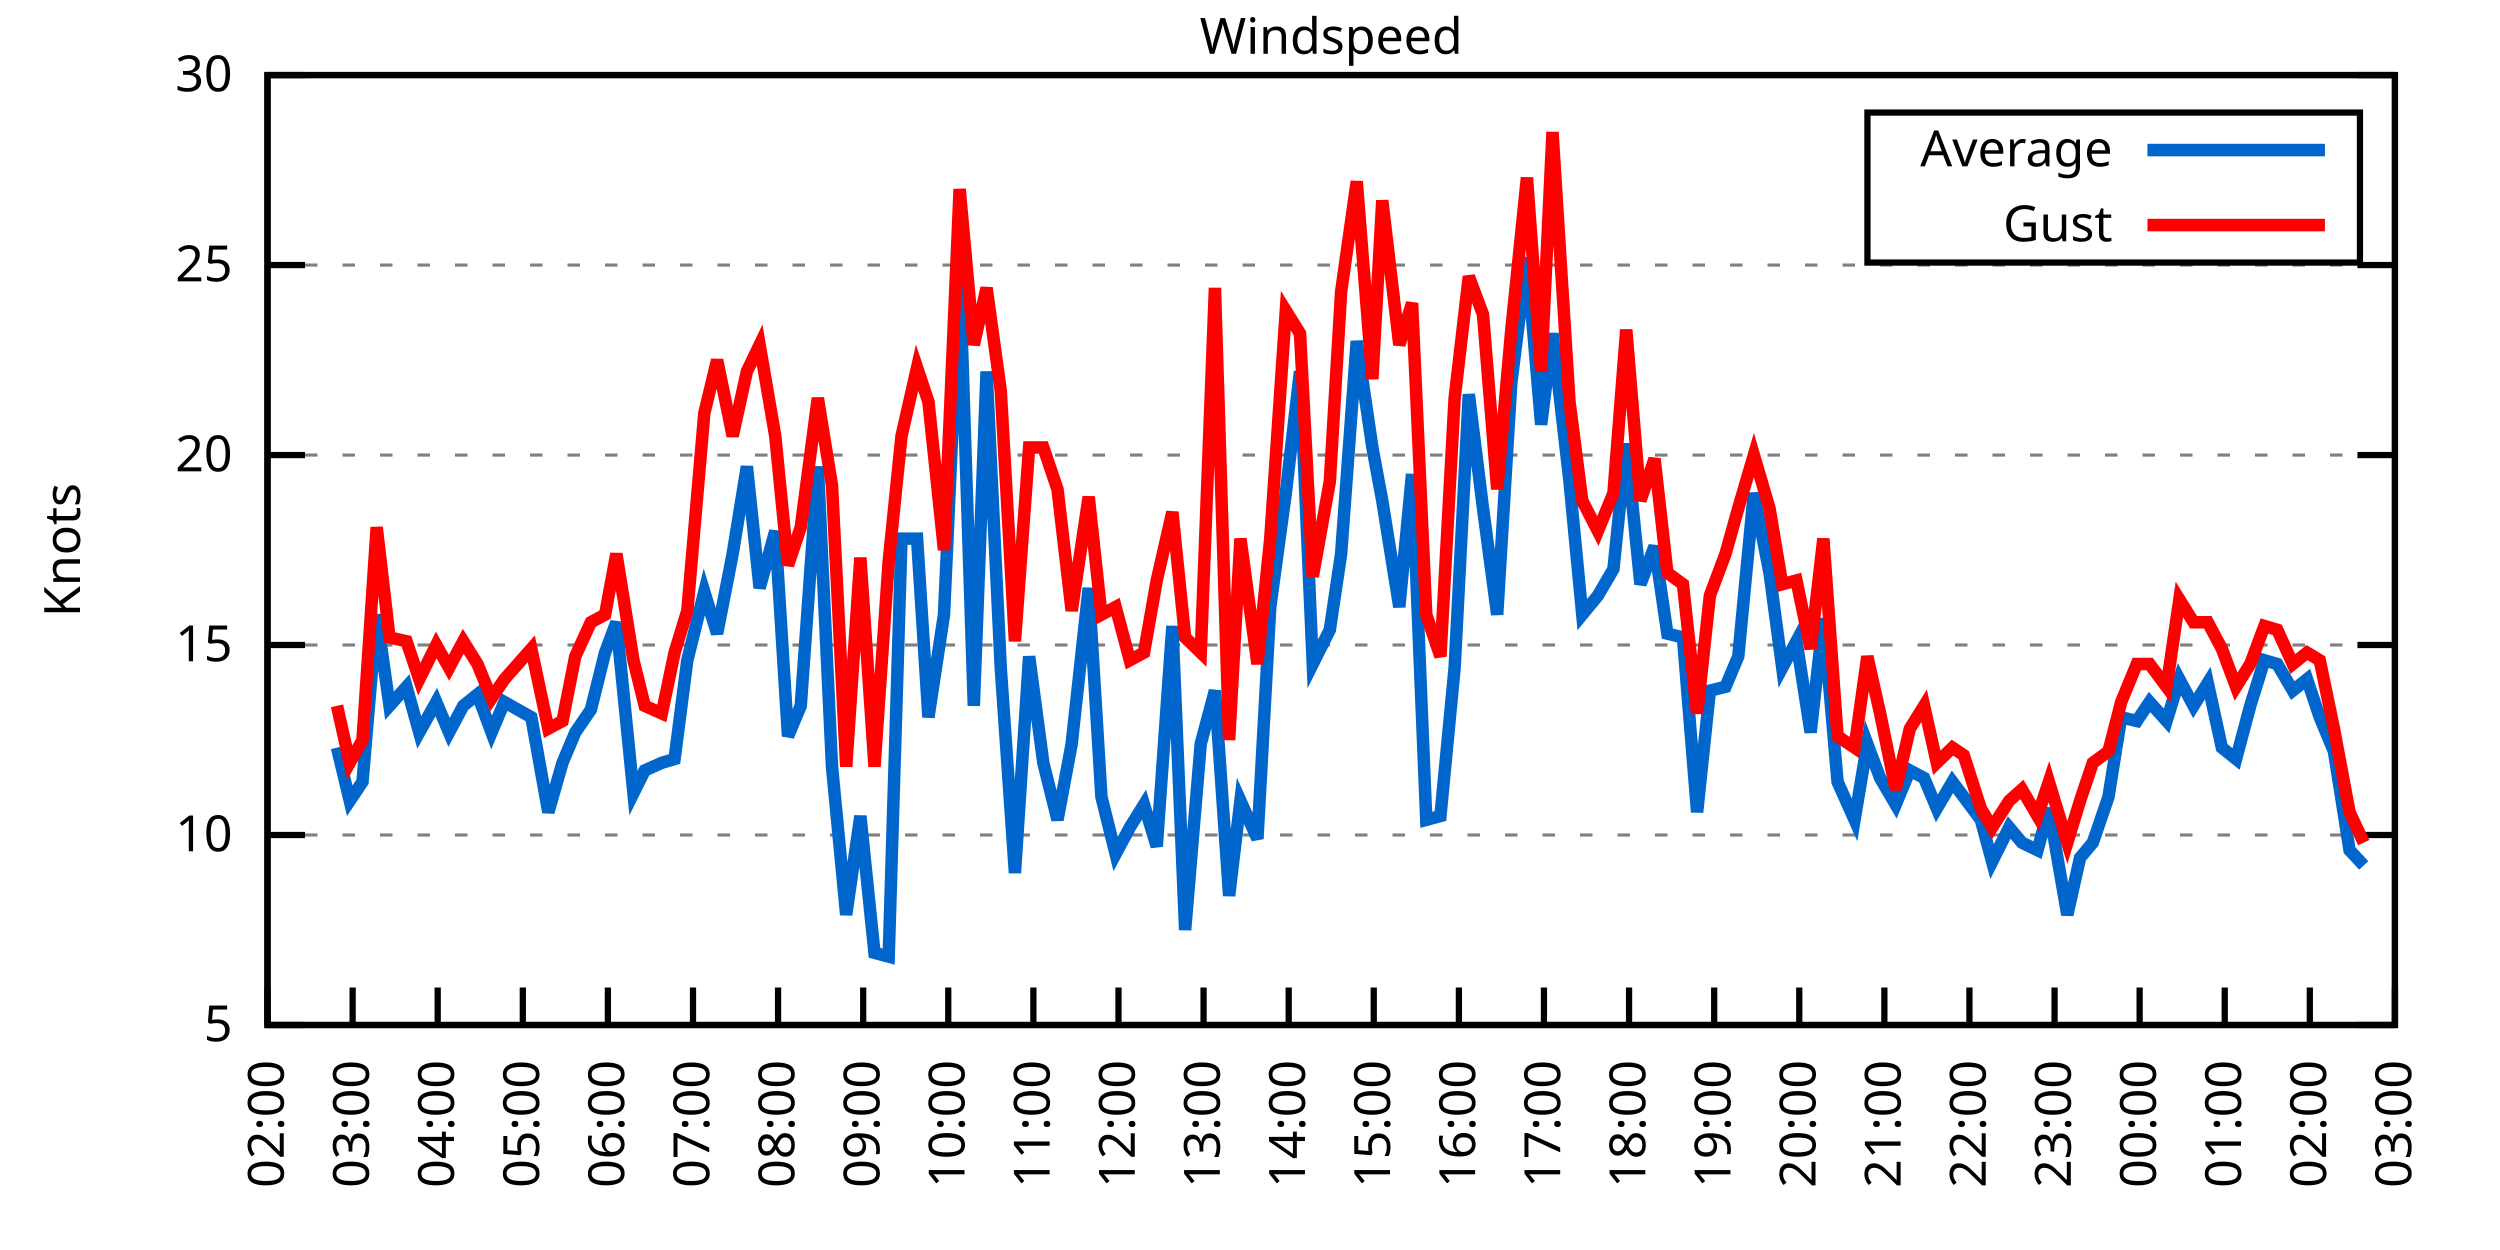
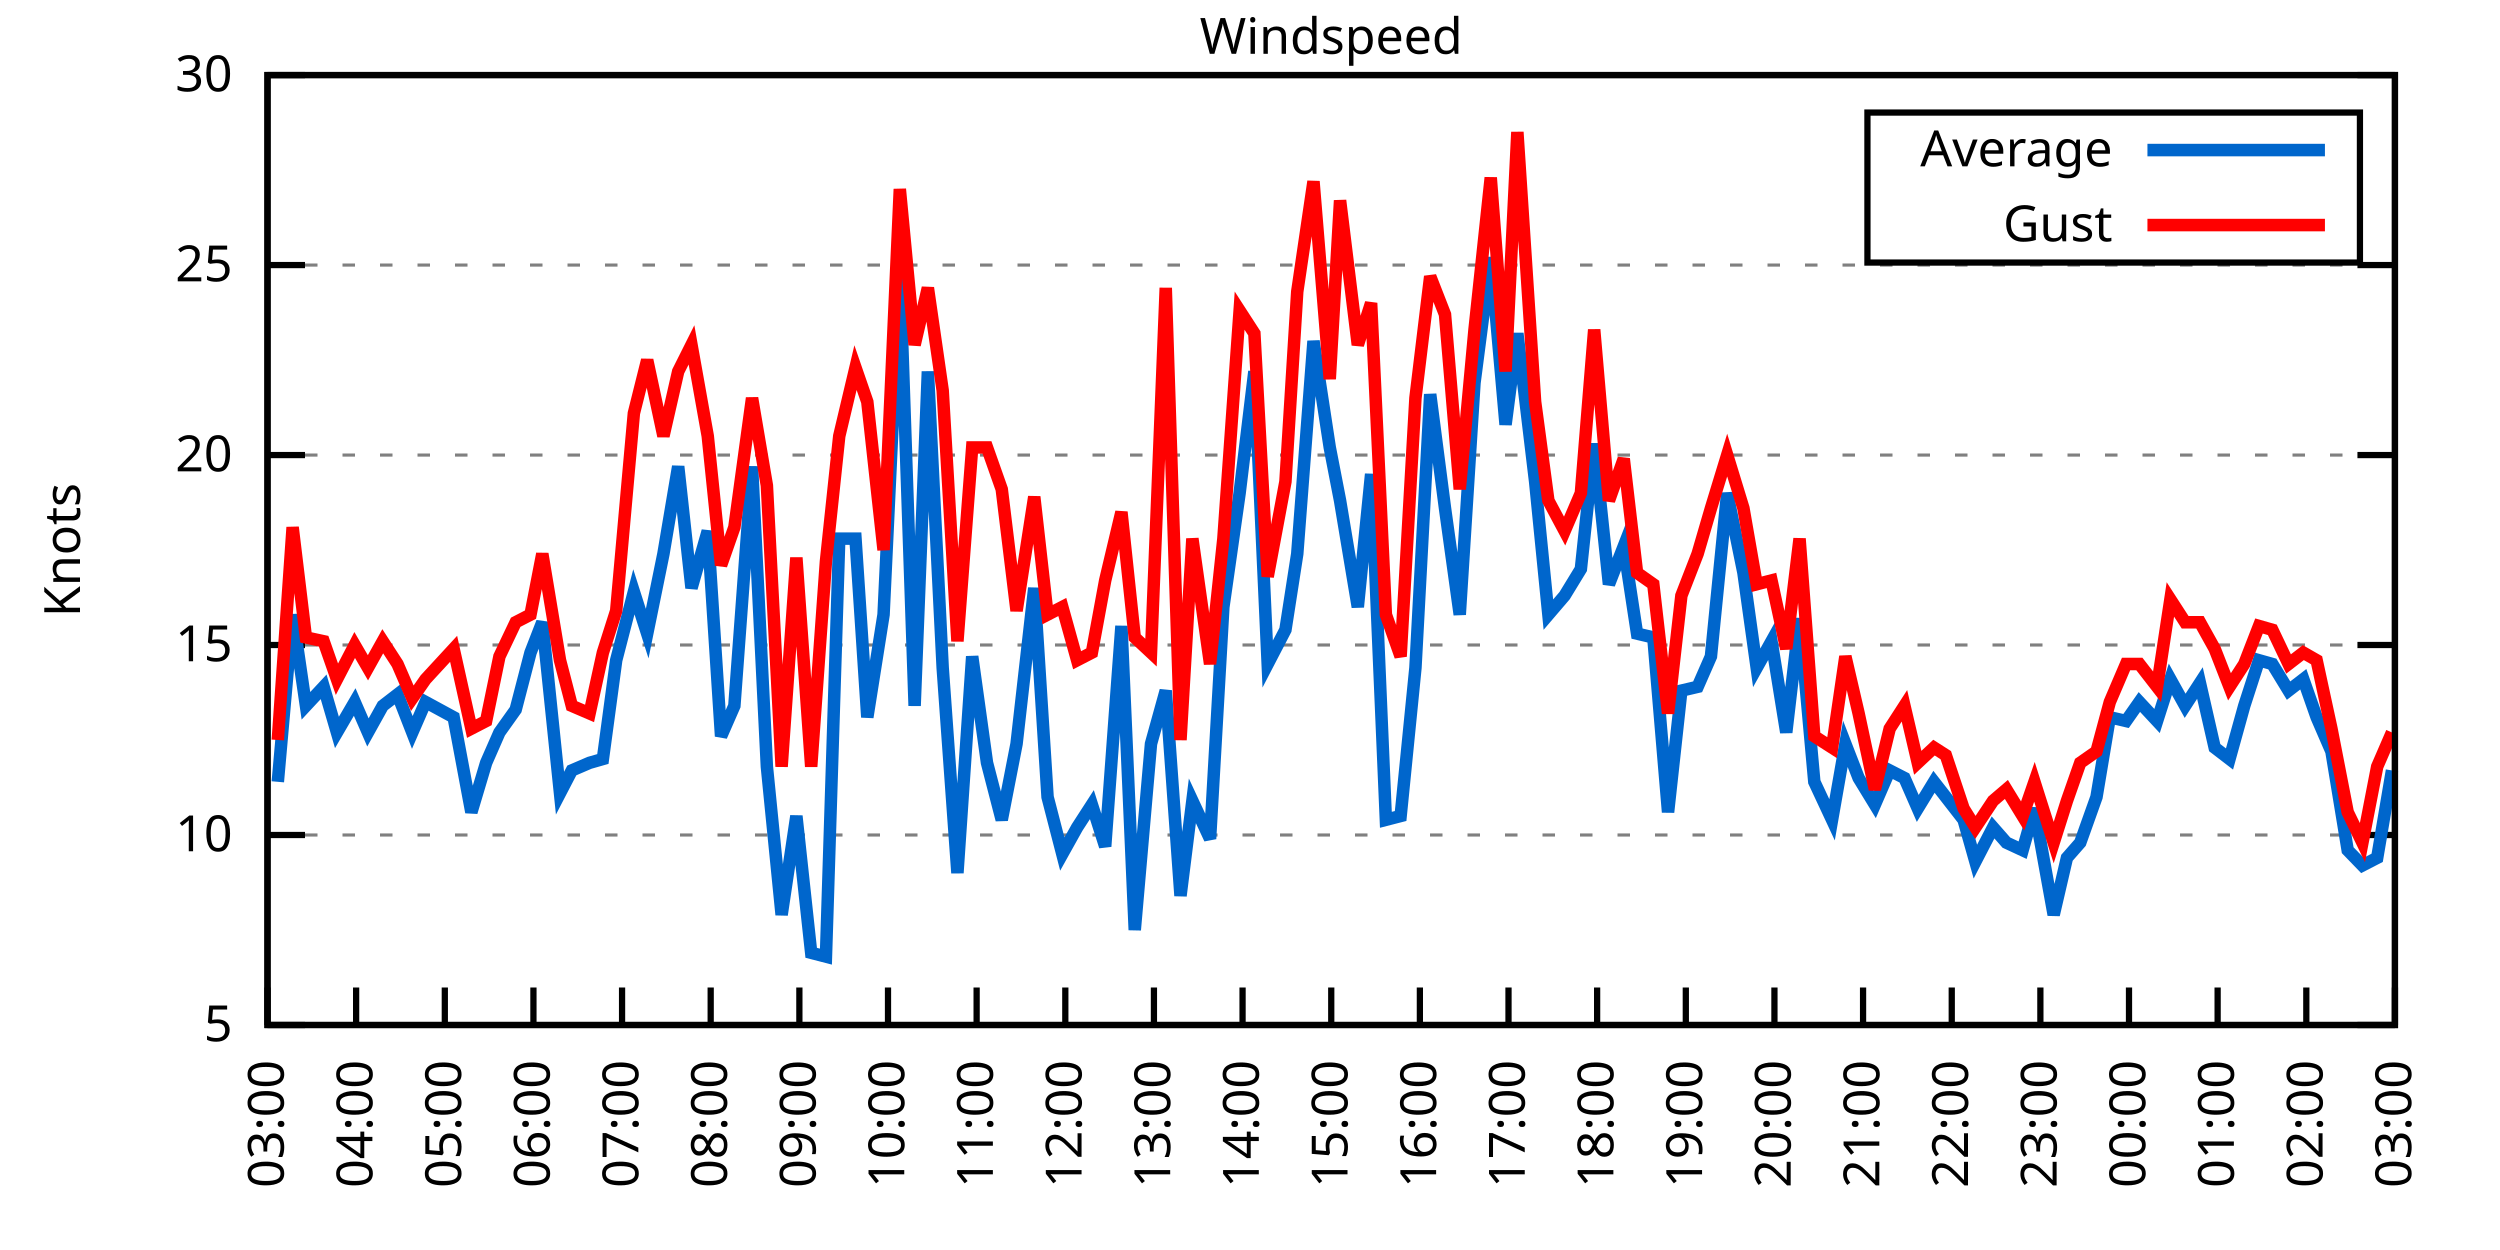
<svg xmlns="http://www.w3.org/2000/svg" xmlns:xlink="http://www.w3.org/1999/xlink" width="400" height="200" viewBox="0 0 400 200">
  <g id="gnuplot_canvas">
    <rect x="0" y="0" width="400" height="200" fill="none" />
    <defs>
      <circle id="gpDot" r="0.5" stroke-width="0.5" stroke="currentColor" />
      <path id="gpPt0" stroke-width="0.333" stroke="currentColor" d="M-1,0 h2 M0,-1 v2" />
      <path id="gpPt1" stroke-width="0.333" stroke="currentColor" d="M-1,-1 L1,1 M1,-1 L-1,1" />
      <path id="gpPt2" stroke-width="0.333" stroke="currentColor" d="M-1,0 L1,0 M0,-1 L0,1 M-1,-1 L1,1 M-1,1 L1,-1" />
      <rect id="gpPt3" stroke-width="0.333" stroke="currentColor" x="-1" y="-1" width="2" height="2" />
      <rect id="gpPt4" stroke-width="0.333" stroke="currentColor" fill="currentColor" x="-1" y="-1" width="2" height="2" />
      <circle id="gpPt5" stroke-width="0.333" stroke="currentColor" cx="0" cy="0" r="1" />
      <use xlink:href="#gpPt5" id="gpPt6" fill="currentColor" stroke="none" />
      <path id="gpPt7" stroke-width="0.333" stroke="currentColor" d="M0,-1.33 L-1.33,0.67 L1.33,0.67 z" />
      <use xlink:href="#gpPt7" id="gpPt8" fill="currentColor" stroke="none" />
      <use xlink:href="#gpPt7" id="gpPt9" stroke="currentColor" transform="rotate(180)" />
      <use xlink:href="#gpPt9" id="gpPt10" fill="currentColor" stroke="none" />
      <use xlink:href="#gpPt3" id="gpPt11" stroke="currentColor" transform="rotate(45)" />
      <use xlink:href="#gpPt11" id="gpPt12" fill="currentColor" stroke="none" />
      <path id="gpPt13" stroke-width="0.333" stroke="currentColor" d="M0,1.330 L1.265,0.411 L0.782,-1.067 L-0.782,-1.076 L-1.265,0.411 z" />
      <use xlink:href="#gpPt13" id="gpPt14" fill="currentColor" stroke="none" />
      <filter id="textbox" filterUnits="objectBoundingBox" x="0" y="0" height="1" width="1">
        <feFlood flood-color="white" flood-opacity="1" result="bgnd" />
        <feComposite in="SourceGraphic" in2="bgnd" operator="atop" />
      </filter>
      <filter id="greybox" filterUnits="objectBoundingBox" x="0" y="0" height="1" width="1">
        <feFlood flood-color="lightgrey" flood-opacity="1" result="grey" />
        <feComposite in="SourceGraphic" in2="grey" operator="atop" />
      </filter>
    </defs>
    <g fill="none" color="white" stroke="currentColor" stroke-width="1.00" stroke-linecap="butt" stroke-linejoin="miter">
</g>
    <g fill="none" color="black" stroke="currentColor" stroke-width="1.00" stroke-linecap="butt" stroke-linejoin="miter">
      <g stroke="none" shape-rendering="crispEdges">
        <polygon fill="rgb(255, 255, 255)" points="42.80,164.00 383.18,164.00 383.18,12.02 42.80,12.02 " />
      </g>
    </g>
    <g fill="none" color="black" stroke="currentColor" stroke-width="1.00" stroke-linecap="butt" stroke-linejoin="miter">
</g>
    <g fill="none" color="black" stroke="black" stroke-width="0.50" stroke-linecap="butt" stroke-linejoin="miter">
</g>
    <g fill="none" color="gray" stroke="currentColor" stroke-width="0.50" stroke-linecap="butt" stroke-linejoin="miter">
      <path stroke="gray" stroke-dasharray="2,4" class="gridline" d="M42.80,164.00 L383.19,164.00  " />
    </g>
    <g fill="none" color="gray" stroke="gray" stroke-width="1.00" stroke-linecap="butt" stroke-linejoin="miter">
</g>
    <g fill="none" color="black" stroke="currentColor" stroke-width="1.00" stroke-linecap="butt" stroke-linejoin="miter">
      <path stroke="black" d="M42.80,164.00 L48.80,164.00 M383.19,164.00 L377.19,164.00  " />
      <g transform="translate(37.20,166.60)" stroke="none" fill="black" font-family="Sans" font-size="8.00" text-anchor="end">
        <text>
          <tspan font-family="Sans"> 5</tspan>
        </text>
      </g>
    </g>
    <g fill="none" color="black" stroke="currentColor" stroke-width="1.00" stroke-linecap="butt" stroke-linejoin="miter">
</g>
    <g fill="none" color="black" stroke="black" stroke-width="0.50" stroke-linecap="butt" stroke-linejoin="miter">
</g>
    <g fill="none" color="gray" stroke="currentColor" stroke-width="0.50" stroke-linecap="butt" stroke-linejoin="miter">
      <path stroke="gray" stroke-dasharray="2,4" class="gridline" d="M42.80,133.60 L383.19,133.60  " />
    </g>
    <g fill="none" color="gray" stroke="gray" stroke-width="1.00" stroke-linecap="butt" stroke-linejoin="miter">
</g>
    <g fill="none" color="black" stroke="currentColor" stroke-width="1.00" stroke-linecap="butt" stroke-linejoin="miter">
      <path stroke="black" d="M42.80,133.60 L48.80,133.60 M383.19,133.60 L377.19,133.60  " />
      <g transform="translate(37.20,136.20)" stroke="none" fill="black" font-family="Sans" font-size="8.00" text-anchor="end">
        <text>
          <tspan font-family="Sans"> 10</tspan>
        </text>
      </g>
    </g>
    <g fill="none" color="black" stroke="currentColor" stroke-width="1.00" stroke-linecap="butt" stroke-linejoin="miter">
</g>
    <g fill="none" color="black" stroke="black" stroke-width="0.50" stroke-linecap="butt" stroke-linejoin="miter">
</g>
    <g fill="none" color="gray" stroke="currentColor" stroke-width="0.50" stroke-linecap="butt" stroke-linejoin="miter">
      <path stroke="gray" stroke-dasharray="2,4" class="gridline" d="M42.80,103.20 L383.19,103.20  " />
    </g>
    <g fill="none" color="gray" stroke="gray" stroke-width="1.00" stroke-linecap="butt" stroke-linejoin="miter">
</g>
    <g fill="none" color="black" stroke="currentColor" stroke-width="1.00" stroke-linecap="butt" stroke-linejoin="miter">
      <path stroke="black" d="M42.80,103.20 L48.80,103.20 M383.19,103.20 L377.19,103.20  " />
      <g transform="translate(37.20,105.80)" stroke="none" fill="black" font-family="Sans" font-size="8.00" text-anchor="end">
        <text>
          <tspan font-family="Sans"> 15</tspan>
        </text>
      </g>
    </g>
    <g fill="none" color="black" stroke="currentColor" stroke-width="1.00" stroke-linecap="butt" stroke-linejoin="miter">
</g>
    <g fill="none" color="black" stroke="black" stroke-width="0.50" stroke-linecap="butt" stroke-linejoin="miter">
</g>
    <g fill="none" color="gray" stroke="currentColor" stroke-width="0.50" stroke-linecap="butt" stroke-linejoin="miter">
      <path stroke="gray" stroke-dasharray="2,4" class="gridline" d="M42.80,72.81 L383.19,72.81  " />
    </g>
    <g fill="none" color="gray" stroke="gray" stroke-width="1.00" stroke-linecap="butt" stroke-linejoin="miter">
</g>
    <g fill="none" color="black" stroke="currentColor" stroke-width="1.00" stroke-linecap="butt" stroke-linejoin="miter">
      <path stroke="black" d="M42.80,72.81 L48.80,72.81 M383.19,72.81 L377.19,72.81  " />
      <g transform="translate(37.20,75.41)" stroke="none" fill="black" font-family="Sans" font-size="8.00" text-anchor="end">
        <text>
          <tspan font-family="Sans"> 20</tspan>
        </text>
      </g>
    </g>
    <g fill="none" color="black" stroke="currentColor" stroke-width="1.00" stroke-linecap="butt" stroke-linejoin="miter">
</g>
    <g fill="none" color="black" stroke="black" stroke-width="0.50" stroke-linecap="butt" stroke-linejoin="miter">
</g>
    <g fill="none" color="gray" stroke="currentColor" stroke-width="0.50" stroke-linecap="butt" stroke-linejoin="miter">
      <path stroke="gray" stroke-dasharray="2,4" class="gridline" d="M42.80,42.41 L383.19,42.41  " />
    </g>
    <g fill="none" color="gray" stroke="gray" stroke-width="1.00" stroke-linecap="butt" stroke-linejoin="miter">
</g>
    <g fill="none" color="black" stroke="currentColor" stroke-width="1.00" stroke-linecap="butt" stroke-linejoin="miter">
      <path stroke="black" d="M42.80,42.41 L48.80,42.41 M383.19,42.41 L377.19,42.41  " />
      <g transform="translate(37.20,45.01)" stroke="none" fill="black" font-family="Sans" font-size="8.00" text-anchor="end">
        <text>
          <tspan font-family="Sans"> 25</tspan>
        </text>
      </g>
    </g>
    <g fill="none" color="black" stroke="currentColor" stroke-width="1.00" stroke-linecap="butt" stroke-linejoin="miter">
</g>
    <g fill="none" color="black" stroke="black" stroke-width="0.50" stroke-linecap="butt" stroke-linejoin="miter">
</g>
    <g fill="none" color="gray" stroke="currentColor" stroke-width="0.50" stroke-linecap="butt" stroke-linejoin="miter">
      <path stroke="gray" stroke-dasharray="2,4" class="gridline" d="M42.80,12.01 L383.19,12.01  " />
    </g>
    <g fill="none" color="gray" stroke="gray" stroke-width="1.00" stroke-linecap="butt" stroke-linejoin="miter">
</g>
    <g fill="none" color="black" stroke="currentColor" stroke-width="1.00" stroke-linecap="butt" stroke-linejoin="miter">
      <path stroke="black" d="M42.80,12.01 L48.80,12.01 M383.19,12.01 L377.19,12.01  " />
      <g transform="translate(37.20,14.61)" stroke="none" fill="black" font-family="Sans" font-size="8.00" text-anchor="end">
        <text>
          <tspan font-family="Sans"> 30</tspan>
        </text>
      </g>
    </g>
    <g fill="none" color="black" stroke="currentColor" stroke-width="1.00" stroke-linecap="butt" stroke-linejoin="miter">
      <path stroke="black" d="M42.80,164.00 L42.80,158.00  " />
      <g transform="translate(45.40,169.60) rotate(270.00)" stroke="none" fill="black" font-family="Sans" font-size="8.00" text-anchor="end">
        <text>
-           <tspan font-family="Sans">02:00</tspan>
-         </text>
-       </g>
-     </g>
-     <g fill="none" color="black" stroke="currentColor" stroke-width="1.00" stroke-linecap="butt" stroke-linejoin="miter">
-       <path stroke="black" d="M56.42,164.00 L56.42,158.00  " />
-       <g transform="translate(59.02,169.60) rotate(270.00)" stroke="none" fill="black" font-family="Sans" font-size="8.00" text-anchor="end">
-         <text>
          <tspan font-family="Sans">03:00</tspan>
        </text>
      </g>
    </g>
    <g fill="none" color="black" stroke="currentColor" stroke-width="1.00" stroke-linecap="butt" stroke-linejoin="miter">
-       <path stroke="black" d="M70.03,164.00 L70.03,158.00  " />
-       <g transform="translate(72.63,169.60) rotate(270.00)" stroke="none" fill="black" font-family="Sans" font-size="8.00" text-anchor="end">
+       <path stroke="black" d="M56.98,164.00 L56.98,158.00  " />
+       <g transform="translate(59.58,169.60) rotate(270.00)" stroke="none" fill="black" font-family="Sans" font-size="8.00" text-anchor="end">
        <text>
          <tspan font-family="Sans">04:00</tspan>
        </text>
      </g>
    </g>
    <g fill="none" color="black" stroke="currentColor" stroke-width="1.00" stroke-linecap="butt" stroke-linejoin="miter">
-       <path stroke="black" d="M83.65,164.00 L83.65,158.00  " />
-       <g transform="translate(86.25,169.60) rotate(270.00)" stroke="none" fill="black" font-family="Sans" font-size="8.00" text-anchor="end">
+       <path stroke="black" d="M71.17,164.00 L71.17,158.00  " />
+       <g transform="translate(73.77,169.60) rotate(270.00)" stroke="none" fill="black" font-family="Sans" font-size="8.00" text-anchor="end">
        <text>
          <tspan font-family="Sans">05:00</tspan>
        </text>
      </g>
    </g>
    <g fill="none" color="black" stroke="currentColor" stroke-width="1.00" stroke-linecap="butt" stroke-linejoin="miter">
-       <path stroke="black" d="M97.26,164.00 L97.26,158.00  " />
-       <g transform="translate(99.86,169.60) rotate(270.00)" stroke="none" fill="black" font-family="Sans" font-size="8.00" text-anchor="end">
+       <path stroke="black" d="M85.35,164.00 L85.35,158.00  " />
+       <g transform="translate(87.95,169.60) rotate(270.00)" stroke="none" fill="black" font-family="Sans" font-size="8.00" text-anchor="end">
        <text>
          <tspan font-family="Sans">06:00</tspan>
        </text>
      </g>
    </g>
    <g fill="none" color="black" stroke="currentColor" stroke-width="1.00" stroke-linecap="butt" stroke-linejoin="miter">
-       <path stroke="black" d="M110.88,164.00 L110.88,158.00  " />
-       <g transform="translate(113.48,169.60) rotate(270.00)" stroke="none" fill="black" font-family="Sans" font-size="8.00" text-anchor="end">
+       <path stroke="black" d="M99.53,164.00 L99.53,158.00  " />
+       <g transform="translate(102.13,169.60) rotate(270.00)" stroke="none" fill="black" font-family="Sans" font-size="8.00" text-anchor="end">
        <text>
          <tspan font-family="Sans">07:00</tspan>
        </text>
      </g>
    </g>
    <g fill="none" color="black" stroke="currentColor" stroke-width="1.00" stroke-linecap="butt" stroke-linejoin="miter">
-       <path stroke="black" d="M124.49,164.00 L124.49,158.00  " />
-       <g transform="translate(127.09,169.60) rotate(270.00)" stroke="none" fill="black" font-family="Sans" font-size="8.00" text-anchor="end">
+       <path stroke="black" d="M113.71,164.00 L113.71,158.00  " />
+       <g transform="translate(116.31,169.60) rotate(270.00)" stroke="none" fill="black" font-family="Sans" font-size="8.00" text-anchor="end">
        <text>
          <tspan font-family="Sans">08:00</tspan>
        </text>
      </g>
    </g>
    <g fill="none" color="black" stroke="currentColor" stroke-width="1.00" stroke-linecap="butt" stroke-linejoin="miter">
-       <path stroke="black" d="M138.11,164.00 L138.11,158.00  " />
-       <g transform="translate(140.71,169.60) rotate(270.00)" stroke="none" fill="black" font-family="Sans" font-size="8.00" text-anchor="end">
+       <path stroke="black" d="M127.90,164.00 L127.90,158.00  " />
+       <g transform="translate(130.50,169.60) rotate(270.00)" stroke="none" fill="black" font-family="Sans" font-size="8.00" text-anchor="end">
        <text>
          <tspan font-family="Sans">09:00</tspan>
        </text>
      </g>
    </g>
    <g fill="none" color="black" stroke="currentColor" stroke-width="1.00" stroke-linecap="butt" stroke-linejoin="miter">
-       <path stroke="black" d="M151.72,164.00 L151.72,158.00  " />
-       <g transform="translate(154.32,169.60) rotate(270.00)" stroke="none" fill="black" font-family="Sans" font-size="8.00" text-anchor="end">
+       <path stroke="black" d="M142.08,164.00 L142.08,158.00  " />
+       <g transform="translate(144.68,169.60) rotate(270.00)" stroke="none" fill="black" font-family="Sans" font-size="8.00" text-anchor="end">
        <text>
          <tspan font-family="Sans">10:00</tspan>
        </text>
      </g>
    </g>
    <g fill="none" color="black" stroke="currentColor" stroke-width="1.00" stroke-linecap="butt" stroke-linejoin="miter">
-       <path stroke="black" d="M165.34,164.00 L165.34,158.00  " />
-       <g transform="translate(167.94,169.60) rotate(270.00)" stroke="none" fill="black" font-family="Sans" font-size="8.00" text-anchor="end">
+       <path stroke="black" d="M156.26,164.00 L156.26,158.00  " />
+       <g transform="translate(158.86,169.60) rotate(270.00)" stroke="none" fill="black" font-family="Sans" font-size="8.00" text-anchor="end">
        <text>
          <tspan font-family="Sans">11:00</tspan>
        </text>
      </g>
    </g>
    <g fill="none" color="black" stroke="currentColor" stroke-width="1.00" stroke-linecap="butt" stroke-linejoin="miter">
-       <path stroke="black" d="M178.96,164.00 L178.96,158.00  " />
-       <g transform="translate(181.56,169.60) rotate(270.00)" stroke="none" fill="black" font-family="Sans" font-size="8.00" text-anchor="end">
+       <path stroke="black" d="M170.45,164.00 L170.45,158.00  " />
+       <g transform="translate(173.05,169.60) rotate(270.00)" stroke="none" fill="black" font-family="Sans" font-size="8.00" text-anchor="end">
        <text>
          <tspan font-family="Sans">12:00</tspan>
        </text>
      </g>
    </g>
    <g fill="none" color="black" stroke="currentColor" stroke-width="1.00" stroke-linecap="butt" stroke-linejoin="miter">
-       <path stroke="black" d="M192.57,164.00 L192.57,158.00  " />
-       <g transform="translate(195.17,169.60) rotate(270.00)" stroke="none" fill="black" font-family="Sans" font-size="8.00" text-anchor="end">
+       <path stroke="black" d="M184.63,164.00 L184.63,158.00  " />
+       <g transform="translate(187.23,169.60) rotate(270.00)" stroke="none" fill="black" font-family="Sans" font-size="8.00" text-anchor="end">
        <text>
          <tspan font-family="Sans">13:00</tspan>
        </text>
      </g>
    </g>
    <g fill="none" color="black" stroke="currentColor" stroke-width="1.00" stroke-linecap="butt" stroke-linejoin="miter">
-       <path stroke="black" d="M206.19,164.00 L206.19,158.00  " />
-       <g transform="translate(208.79,169.60) rotate(270.00)" stroke="none" fill="black" font-family="Sans" font-size="8.00" text-anchor="end">
+       <path stroke="black" d="M198.81,164.00 L198.81,158.00  " />
+       <g transform="translate(201.41,169.60) rotate(270.00)" stroke="none" fill="black" font-family="Sans" font-size="8.00" text-anchor="end">
        <text>
          <tspan font-family="Sans">14:00</tspan>
        </text>
      </g>
    </g>
    <g fill="none" color="black" stroke="currentColor" stroke-width="1.00" stroke-linecap="butt" stroke-linejoin="miter">
-       <path stroke="black" d="M219.80,164.00 L219.80,158.00  " />
-       <g transform="translate(222.40,169.60) rotate(270.00)" stroke="none" fill="black" font-family="Sans" font-size="8.00" text-anchor="end">
+       <path stroke="black" d="M213.00,164.00 L213.00,158.00  " />
+       <g transform="translate(215.60,169.60) rotate(270.00)" stroke="none" fill="black" font-family="Sans" font-size="8.00" text-anchor="end">
        <text>
          <tspan font-family="Sans">15:00</tspan>
        </text>
      </g>
    </g>
    <g fill="none" color="black" stroke="currentColor" stroke-width="1.00" stroke-linecap="butt" stroke-linejoin="miter">
-       <path stroke="black" d="M233.42,164.00 L233.42,158.00  " />
-       <g transform="translate(236.02,169.60) rotate(270.00)" stroke="none" fill="black" font-family="Sans" font-size="8.00" text-anchor="end">
+       <path stroke="black" d="M227.18,164.00 L227.18,158.00  " />
+       <g transform="translate(229.78,169.60) rotate(270.00)" stroke="none" fill="black" font-family="Sans" font-size="8.00" text-anchor="end">
        <text>
          <tspan font-family="Sans">16:00</tspan>
        </text>
      </g>
    </g>
    <g fill="none" color="black" stroke="currentColor" stroke-width="1.00" stroke-linecap="butt" stroke-linejoin="miter">
-       <path stroke="black" d="M247.03,164.00 L247.03,158.00  " />
-       <g transform="translate(249.63,169.60) rotate(270.00)" stroke="none" fill="black" font-family="Sans" font-size="8.00" text-anchor="end">
+       <path stroke="black" d="M241.36,164.00 L241.36,158.00  " />
+       <g transform="translate(243.96,169.60) rotate(270.00)" stroke="none" fill="black" font-family="Sans" font-size="8.00" text-anchor="end">
        <text>
          <tspan font-family="Sans">17:00</tspan>
        </text>
      </g>
    </g>
    <g fill="none" color="black" stroke="currentColor" stroke-width="1.00" stroke-linecap="butt" stroke-linejoin="miter">
-       <path stroke="black" d="M260.65,164.00 L260.65,158.00  " />
-       <g transform="translate(263.25,169.60) rotate(270.00)" stroke="none" fill="black" font-family="Sans" font-size="8.00" text-anchor="end">
+       <path stroke="black" d="M255.54,164.00 L255.54,158.00  " />
+       <g transform="translate(258.14,169.60) rotate(270.00)" stroke="none" fill="black" font-family="Sans" font-size="8.00" text-anchor="end">
        <text>
          <tspan font-family="Sans">18:00</tspan>
        </text>
      </g>
    </g>
    <g fill="none" color="black" stroke="currentColor" stroke-width="1.00" stroke-linecap="butt" stroke-linejoin="miter">
-       <path stroke="black" d="M274.27,164.00 L274.27,158.00  " />
-       <g transform="translate(276.87,169.60) rotate(270.00)" stroke="none" fill="black" font-family="Sans" font-size="8.00" text-anchor="end">
+       <path stroke="black" d="M269.73,164.00 L269.73,158.00  " />
+       <g transform="translate(272.33,169.60) rotate(270.00)" stroke="none" fill="black" font-family="Sans" font-size="8.00" text-anchor="end">
        <text>
          <tspan font-family="Sans">19:00</tspan>
        </text>
      </g>
    </g>
    <g fill="none" color="black" stroke="currentColor" stroke-width="1.00" stroke-linecap="butt" stroke-linejoin="miter">
-       <path stroke="black" d="M287.88,164.00 L287.88,158.00  " />
-       <g transform="translate(290.48,169.60) rotate(270.00)" stroke="none" fill="black" font-family="Sans" font-size="8.00" text-anchor="end">
+       <path stroke="black" d="M283.91,164.00 L283.91,158.00  " />
+       <g transform="translate(286.51,169.60) rotate(270.00)" stroke="none" fill="black" font-family="Sans" font-size="8.00" text-anchor="end">
        <text>
          <tspan font-family="Sans">20:00</tspan>
        </text>
      </g>
    </g>
    <g fill="none" color="black" stroke="currentColor" stroke-width="1.00" stroke-linecap="butt" stroke-linejoin="miter">
-       <path stroke="black" d="M301.50,164.00 L301.50,158.00  " />
-       <g transform="translate(304.10,169.60) rotate(270.00)" stroke="none" fill="black" font-family="Sans" font-size="8.00" text-anchor="end">
+       <path stroke="black" d="M298.09,164.00 L298.09,158.00  " />
+       <g transform="translate(300.69,169.60) rotate(270.00)" stroke="none" fill="black" font-family="Sans" font-size="8.00" text-anchor="end">
        <text>
          <tspan font-family="Sans">21:00</tspan>
        </text>
      </g>
    </g>
    <g fill="none" color="black" stroke="currentColor" stroke-width="1.00" stroke-linecap="butt" stroke-linejoin="miter">
-       <path stroke="black" d="M315.11,164.00 L315.11,158.00  " />
-       <g transform="translate(317.71,169.60) rotate(270.00)" stroke="none" fill="black" font-family="Sans" font-size="8.00" text-anchor="end">
+       <path stroke="black" d="M312.28,164.00 L312.28,158.00  " />
+       <g transform="translate(314.88,169.60) rotate(270.00)" stroke="none" fill="black" font-family="Sans" font-size="8.00" text-anchor="end">
        <text>
          <tspan font-family="Sans">22:00</tspan>
        </text>
      </g>
    </g>
    <g fill="none" color="black" stroke="currentColor" stroke-width="1.00" stroke-linecap="butt" stroke-linejoin="miter">
-       <path stroke="black" d="M328.73,164.00 L328.73,158.00  " />
-       <g transform="translate(331.33,169.60) rotate(270.00)" stroke="none" fill="black" font-family="Sans" font-size="8.00" text-anchor="end">
+       <path stroke="black" d="M326.46,164.00 L326.46,158.00  " />
+       <g transform="translate(329.06,169.60) rotate(270.00)" stroke="none" fill="black" font-family="Sans" font-size="8.00" text-anchor="end">
        <text>
          <tspan font-family="Sans">23:00</tspan>
        </text>
      </g>
    </g>
    <g fill="none" color="black" stroke="currentColor" stroke-width="1.00" stroke-linecap="butt" stroke-linejoin="miter">
-       <path stroke="black" d="M342.34,164.00 L342.34,158.00  " />
-       <g transform="translate(344.94,169.60) rotate(270.00)" stroke="none" fill="black" font-family="Sans" font-size="8.00" text-anchor="end">
+       <path stroke="black" d="M340.64,164.00 L340.64,158.00  " />
+       <g transform="translate(343.24,169.60) rotate(270.00)" stroke="none" fill="black" font-family="Sans" font-size="8.00" text-anchor="end">
        <text>
          <tspan font-family="Sans">00:00</tspan>
        </text>
      </g>
    </g>
    <g fill="none" color="black" stroke="currentColor" stroke-width="1.00" stroke-linecap="butt" stroke-linejoin="miter">
-       <path stroke="black" d="M355.96,164.00 L355.96,158.00  " />
-       <g transform="translate(358.56,169.60) rotate(270.00)" stroke="none" fill="black" font-family="Sans" font-size="8.00" text-anchor="end">
+       <path stroke="black" d="M354.82,164.00 L354.82,158.00  " />
+       <g transform="translate(357.42,169.60) rotate(270.00)" stroke="none" fill="black" font-family="Sans" font-size="8.00" text-anchor="end">
        <text>
          <tspan font-family="Sans">01:00</tspan>
        </text>
      </g>
    </g>
    <g fill="none" color="black" stroke="currentColor" stroke-width="1.00" stroke-linecap="butt" stroke-linejoin="miter">
-       <path stroke="black" d="M369.57,164.00 L369.57,158.00  " />
-       <g transform="translate(372.17,169.60) rotate(270.00)" stroke="none" fill="black" font-family="Sans" font-size="8.00" text-anchor="end">
+       <path stroke="black" d="M369.01,164.00 L369.01,158.00  " />
+       <g transform="translate(371.61,169.60) rotate(270.00)" stroke="none" fill="black" font-family="Sans" font-size="8.00" text-anchor="end">
        <text>
          <tspan font-family="Sans">02:00</tspan>
        </text>
      </g>
    </g>
    <g fill="none" color="black" stroke="currentColor" stroke-width="1.00" stroke-linecap="butt" stroke-linejoin="miter">
      <path stroke="black" d="M383.19,164.00 L383.19,158.00  " />
      <g transform="translate(385.79,169.60) rotate(270.00)" stroke="none" fill="black" font-family="Sans" font-size="8.00" text-anchor="end">
        <text>
          <tspan font-family="Sans">03:00</tspan>
        </text>
      </g>
    </g>
    <g fill="none" color="black" stroke="currentColor" stroke-width="1.00" stroke-linecap="butt" stroke-linejoin="miter">
</g>
    <g fill="none" color="black" stroke="currentColor" stroke-width="1.00" stroke-linecap="butt" stroke-linejoin="miter">
      <path stroke="black" d="M42.80,12.01 L42.80,164.00 L383.19,164.00 L383.19,12.01 L42.80,12.01 Z  " />
    </g>
    <g fill="none" color="black" stroke="currentColor" stroke-width="1.00" stroke-linecap="butt" stroke-linejoin="miter">
</g>
    <g fill="none" color="black" stroke="currentColor" stroke-width="1.00" stroke-linecap="butt" stroke-linejoin="miter">
      <path stroke="black" d="M298.79,42.01 L298.79,18.01 L377.59,18.01 L377.59,42.01 L298.79,42.01 Z  " />
    </g>
    <g id="Windspeed_plot_1">
      <g fill="none" color="white" stroke="black" stroke-width="2.00" stroke-linecap="butt" stroke-linejoin="miter">
</g>
      <g fill="none" color="black" stroke="currentColor" stroke-width="2.00" stroke-linecap="butt" stroke-linejoin="miter">
        <g transform="translate(337.99,26.61)" stroke="none" fill="black" font-family="Sans" font-size="8.00" text-anchor="end">
          <text>
            <tspan font-family="Sans">Average</tspan>
          </text>
        </g>
      </g>
      <g fill="none" color="black" stroke="currentColor" stroke-width="2.00" stroke-linecap="butt" stroke-linejoin="miter">
-         <path stroke="rgb(  0, 102, 204)" d="M343.59,24.01 L371.99,24.01 M53.92,119.62 L55.96,128.13 L58.00,125.09 L60.27,98.34 L62.32,112.93 L65.04,109.89   L67.08,117.19 L69.80,112.32 L71.85,117.19 L74.12,112.93 L76.39,111.11 L78.65,117.19 L80.70,112.32 L85.01,114.76   L87.73,129.95 L90.00,122.05 L92.04,117.19 L94.54,113.54 L96.81,104.42 L98.62,99.56 L101.35,126.91 L103.16,123.27   L105.89,122.05 L107.93,121.44 L109.97,105.64 L112.69,94.69 L114.74,101.38 L117.23,88.61 L119.50,74.63 L121.54,94.08   L124.04,84.97 L126.08,117.80 L128.12,112.93 L130.85,74.63 L133.12,122.66 L135.39,146.37 L137.66,130.56 L139.92,152.45   L142.19,153.06 L144.24,86.18 L146.73,86.18 L148.55,114.76 L151.04,98.34 L153.54,43.62 L155.81,112.93 L157.85,59.43   L160.12,106.85 L162.39,139.68 L164.66,105.03 L166.93,122.05 L169.20,131.17 L171.47,119.01 L174.19,94.08 L176.23,127.52   L178.50,136.64 L180.77,132.39 L183.04,128.74 L185.08,135.43 L187.58,100.16 L189.62,148.80 L192.12,119.01 L194.39,110.50   L196.66,143.33 L198.47,128.13 L201.19,134.21 L203.24,97.12 L205.73,78.89 L208.00,59.43 L210.04,106.24 L212.77,100.77   L214.58,88.61 L217.08,54.57 L219.58,71.59 L221.16,80.10 L223.89,97.12 L225.93,75.85 L228.20,131.17 L230.47,130.56   L232.74,106.85 L235.01,63.08 L237.28,81.32 L239.55,98.34 L241.81,61.25 L244.31,41.19 L246.58,67.94 L248.40,53.35   L251.12,77.06 L253.16,98.34 L255.66,95.30 L258.15,91.04 L260.20,70.98 L262.47,93.48 L264.73,87.40 L266.78,101.38   L269.27,101.99 L271.54,129.95 L273.58,110.50 L276.08,109.89 L278.12,105.03 L280.62,78.89 L283.12,91.65 L285.16,106.85   L287.43,102.60 L289.70,117.19 L291.74,98.95 L294.01,125.09 L296.73,131.17 L298.77,119.01 L300.82,124.48 L303.31,128.74   L305.58,123.27 L307.85,124.48 L309.89,129.35 L312.39,125.09 L314.20,127.52 L316.93,131.17 L318.74,137.86 L321.47,132.39   L323.51,134.82 L326.00,136.03 L327.82,129.35 L330.77,146.37 L332.81,137.25 L334.85,134.82 L337.35,127.52 L339.39,114.76   L341.89,115.36 L343.93,112.32 L346.65,115.36 L348.70,108.68 L350.97,112.93 L353.24,109.28 L355.50,119.62 L357.77,121.44   L360.04,112.93 L362.31,105.64 L364.36,106.24 L366.85,110.50 L369.12,108.68 L371.16,114.76 L373.43,120.23 L375.93,136.03   L378.20,138.47  " />
+         <path stroke="rgb(  0, 102, 204)" d="M343.59,24.01 L371.99,24.01 M44.45,125.09 L46.82,98.34 L48.95,112.93 L51.78,109.89 L53.91,117.19 L56.75,112.32   L58.87,117.19 L61.24,112.93 L63.60,111.11 L65.97,117.19 L68.09,112.32 L72.58,114.76 L75.42,129.95 L77.78,122.05   L79.91,117.19 L82.51,113.54 L84.88,104.42 L86.77,99.56 L89.60,126.91 L91.49,123.27 L94.33,122.05 L96.46,121.44   L98.59,105.64 L101.42,94.69 L103.55,101.38 L106.15,88.61 L108.51,74.63 L110.64,94.08 L113.24,84.97 L115.37,117.80   L117.50,112.93 L120.33,74.63 L122.70,122.66 L125.06,146.37 L127.42,130.56 L129.79,152.45 L132.15,153.06 L134.28,86.18   L136.88,86.18 L138.77,114.76 L141.37,98.34 L143.97,43.62 L146.34,112.93 L148.46,59.43 L150.83,106.85 L153.19,139.68   L155.55,105.03 L157.92,122.05 L160.28,131.17 L162.65,119.01 L165.48,94.08 L167.61,127.52 L169.97,136.64 L172.34,132.39   L174.70,128.74 L176.83,135.43 L179.43,100.16 L181.56,148.80 L184.16,119.01 L186.52,110.50 L188.88,143.33 L190.78,128.13   L193.61,134.21 L195.74,97.12 L198.34,78.89 L200.70,59.43 L202.83,106.24 L205.67,100.77 L207.56,88.61 L210.16,54.57   L212.76,71.59 L214.41,80.10 L217.25,97.12 L219.38,75.85 L221.74,131.17 L224.10,130.56 L226.47,106.85 L228.83,63.08   L231.20,81.32 L233.56,98.34 L235.92,61.25 L238.52,41.19 L240.89,67.94 L242.78,53.35 L245.62,77.06 L247.74,98.34   L250.34,95.30 L252.94,91.04 L255.07,70.98 L257.43,93.48 L259.80,87.40 L261.93,101.38 L264.53,101.99 L266.89,129.95   L269.02,110.50 L271.62,109.89 L273.75,105.03 L276.35,78.89 L278.95,91.65 L281.07,106.85 L283.44,102.60 L285.80,117.19   L287.93,98.95 L290.29,125.09 L293.13,131.17 L295.26,119.01 L297.38,124.48 L299.98,128.74 L302.35,123.27 L304.71,124.48   L306.84,129.35 L309.44,125.09 L311.33,127.52 L314.17,131.17 L316.06,137.86 L318.89,132.39 L321.02,134.82 L323.62,136.03   L325.51,129.35 L328.59,146.37 L330.71,137.25 L332.84,134.82 L335.44,127.52 L337.57,114.76 L340.17,115.36 L342.30,112.32   L345.13,115.36 L347.26,108.68 L349.62,112.93 L351.99,109.28 L354.35,119.62 L356.72,121.44 L359.08,112.93 L361.44,105.64   L363.57,106.24 L366.17,110.50 L368.53,108.68 L370.66,114.76 L373.03,120.23 L375.63,136.03 L377.99,138.47 L380.35,137.25   L382.72,123.27  " />
      </g>
    </g>
    <g id="Windspeed_plot_2">
      <g fill="none" color="black" stroke="currentColor" stroke-width="2.00" stroke-linecap="butt" stroke-linejoin="miter">
        <g transform="translate(337.99,38.61)" stroke="none" fill="black" font-family="Sans" font-size="8.00" text-anchor="end">
          <text>
            <tspan font-family="Sans">Gust</tspan>
          </text>
        </g>
      </g>
      <g fill="none" color="black" stroke="currentColor" stroke-width="2.00" stroke-linecap="butt" stroke-linejoin="miter">
-         <path stroke="rgb(255,   0,   0)" d="M343.59,36.01 L371.99,36.01 M53.92,112.93 L55.96,122.05 L58.00,118.40 L60.27,84.36 L62.32,101.99 L65.04,102.60   L67.08,108.68 L69.80,103.20 L71.85,106.85 L74.12,102.60 L76.39,106.24 L78.65,111.72 L80.70,108.68 L85.01,103.81   L87.73,116.58 L90.00,115.36 L92.04,105.03 L94.54,99.56 L96.81,98.34 L98.62,88.61 L101.35,105.64 L103.16,112.93   L105.89,114.15 L107.93,104.42 L109.97,97.73 L112.69,66.12 L114.74,57.61 L117.23,69.77 L119.50,59.43 L121.54,55.18   L124.04,69.77 L126.08,90.44 L128.12,84.36 L130.85,63.69 L133.12,77.67 L135.39,122.66 L137.66,89.22 L139.92,122.66   L142.19,89.83 L144.24,69.77 L146.73,58.82 L148.55,64.29 L151.04,88.00 L153.54,30.25 L155.81,55.18 L157.85,46.06   L160.12,62.47 L162.39,102.60 L164.66,71.59 L166.93,71.59 L169.20,78.28 L171.47,97.73 L174.19,79.49 L176.23,98.34   L178.50,97.12 L180.77,105.64 L183.04,104.42 L185.08,92.87 L187.58,81.93 L189.62,101.99 L192.12,104.42 L194.39,46.06   L196.66,118.40 L198.47,86.18 L201.19,106.24 L203.24,86.18 L205.73,49.70 L208.00,53.35 L210.04,92.26 L212.77,77.06   L214.58,46.66 L217.08,29.03 L219.58,60.65 L221.16,32.07 L223.89,55.18 L225.93,48.49 L228.20,98.34 L230.47,105.03   L232.74,63.69 L235.01,44.23 L237.28,50.31 L239.55,78.28 L241.81,52.74 L244.31,28.42 L246.58,59.43 L248.40,21.13   L251.12,64.29 L253.16,80.10 L255.66,84.97 L258.15,78.89 L260.20,52.74 L262.47,80.10 L264.73,73.41 L266.78,91.65   L269.27,93.48 L271.54,114.15 L273.58,95.30 L276.08,88.61 L278.12,81.32 L280.62,72.81 L283.12,81.32 L285.16,93.48   L287.43,92.87 L289.70,103.81 L291.74,86.18 L294.01,117.80 L296.73,119.62 L298.77,105.03 L300.82,114.15 L303.31,126.31   L305.58,116.58 L307.85,112.93 L309.89,122.05 L312.39,119.62 L314.20,120.83 L316.93,129.35 L318.74,132.39 L321.47,128.13   L323.51,126.31 L326.00,130.56 L327.82,125.09 L330.77,134.82 L332.81,128.13 L334.85,122.05 L337.35,120.23 L339.39,112.32   L341.89,106.24 L343.93,106.24 L346.65,109.89 L348.70,95.91 L350.97,99.56 L353.24,99.56 L355.50,103.81 L357.77,109.89   L360.04,106.24 L362.31,100.16 L364.36,100.77 L366.85,106.24 L369.12,104.42 L371.16,105.64 L373.43,116.58 L375.93,129.95   L378.20,134.82  " />
+         <path stroke="rgb(255,   0,   0)" d="M343.59,36.01 L371.99,36.01 M44.45,118.40 L46.82,84.36 L48.95,101.99 L51.78,102.60 L53.91,108.68 L56.75,103.20   L58.87,106.85 L61.24,102.60 L63.60,106.24 L65.97,111.72 L68.09,108.68 L72.58,103.81 L75.42,116.58 L77.78,115.36   L79.91,105.03 L82.51,99.56 L84.88,98.34 L86.77,88.61 L89.60,105.64 L91.49,112.93 L94.33,114.15 L96.46,104.42   L98.59,97.73 L101.42,66.12 L103.55,57.61 L106.15,69.77 L108.51,59.43 L110.64,55.18 L113.24,69.77 L115.37,90.44   L117.50,84.36 L120.33,63.69 L122.70,77.67 L125.06,122.66 L127.42,89.22 L129.79,122.66 L132.15,89.83 L134.28,69.77   L136.88,58.82 L138.77,64.29 L141.37,88.00 L143.97,30.25 L146.34,55.18 L148.46,46.06 L150.83,62.47 L153.19,102.60   L155.55,71.59 L157.92,71.59 L160.28,78.28 L162.65,97.73 L165.48,79.49 L167.61,98.34 L169.97,97.12 L172.34,105.64   L174.70,104.42 L176.83,92.87 L179.43,81.93 L181.56,101.99 L184.16,104.42 L186.52,46.06 L188.88,118.40 L190.78,86.18   L193.61,106.24 L195.74,86.18 L198.34,49.70 L200.70,53.35 L202.83,92.26 L205.67,77.06 L207.56,46.66 L210.16,29.03   L212.76,60.65 L214.41,32.07 L217.25,55.18 L219.38,48.49 L221.74,98.34 L224.10,105.03 L226.47,63.69 L228.83,44.23   L231.20,50.31 L233.56,78.28 L235.92,52.74 L238.52,28.42 L240.89,59.43 L242.78,21.13 L245.62,64.29 L247.74,80.10   L250.34,84.97 L252.94,78.89 L255.07,52.74 L257.43,80.10 L259.80,73.41 L261.93,91.65 L264.53,93.48 L266.89,114.15   L269.02,95.30 L271.62,88.61 L273.75,81.32 L276.35,72.81 L278.95,81.32 L281.07,93.48 L283.44,92.87 L285.80,103.81   L287.93,86.18 L290.29,117.80 L293.13,119.62 L295.26,105.03 L297.38,114.15 L299.98,126.31 L302.35,116.58 L304.71,112.93   L306.84,122.05 L309.44,119.62 L311.33,120.83 L314.17,129.35 L316.06,132.39 L318.89,128.13 L321.02,126.31 L323.62,130.56   L325.51,125.09 L328.59,134.82 L330.71,128.13 L332.84,122.05 L335.44,120.23 L337.57,112.32 L340.17,106.24 L342.30,106.24   L345.13,109.89 L347.26,95.91 L349.62,99.56 L351.99,99.56 L354.35,103.81 L356.72,109.89 L359.08,106.24 L361.44,100.16   L363.57,100.77 L366.17,106.24 L368.53,104.42 L370.66,105.64 L373.03,116.58 L375.63,129.95 L377.99,134.82 L380.35,122.66   L382.72,117.19  " />
      </g>
    </g>
    <g fill="none" color="black" stroke="currentColor" stroke-width="2.00" stroke-linecap="butt" stroke-linejoin="miter">
</g>
    <g fill="none" color="black" stroke="black" stroke-width="1.00" stroke-linecap="butt" stroke-linejoin="miter">
</g>
    <g fill="none" color="black" stroke="currentColor" stroke-width="1.00" stroke-linecap="butt" stroke-linejoin="miter">
      <path stroke="black" d="M42.80,12.01 L42.80,164.00 L383.19,164.00 L383.19,12.01 L42.80,12.01 Z  " />
      <g transform="translate(12.80,88.01) rotate(270.00)" stroke="none" fill="black" font-family="Sans" font-size="8.00" text-anchor="middle">
        <text>
          <tspan font-family="Sans">Knots</tspan>
        </text>
      </g>
    </g>
    <g fill="none" color="black" stroke="currentColor" stroke-width="1.00" stroke-linecap="butt" stroke-linejoin="miter">
</g>
    <g fill="none" color="black" stroke="currentColor" stroke-width="1.00" stroke-linecap="butt" stroke-linejoin="miter">
      <g transform="translate(212.99,8.61)" stroke="none" fill="black" font-family="Sans" font-size="8.00" text-anchor="middle">
        <text>
          <tspan font-family="Sans">Windspeed</tspan>
        </text>
      </g>
    </g>
    <g fill="none" color="black" stroke="currentColor" stroke-width="1.00" stroke-linecap="butt" stroke-linejoin="miter">
</g>
  </g>
</svg>
